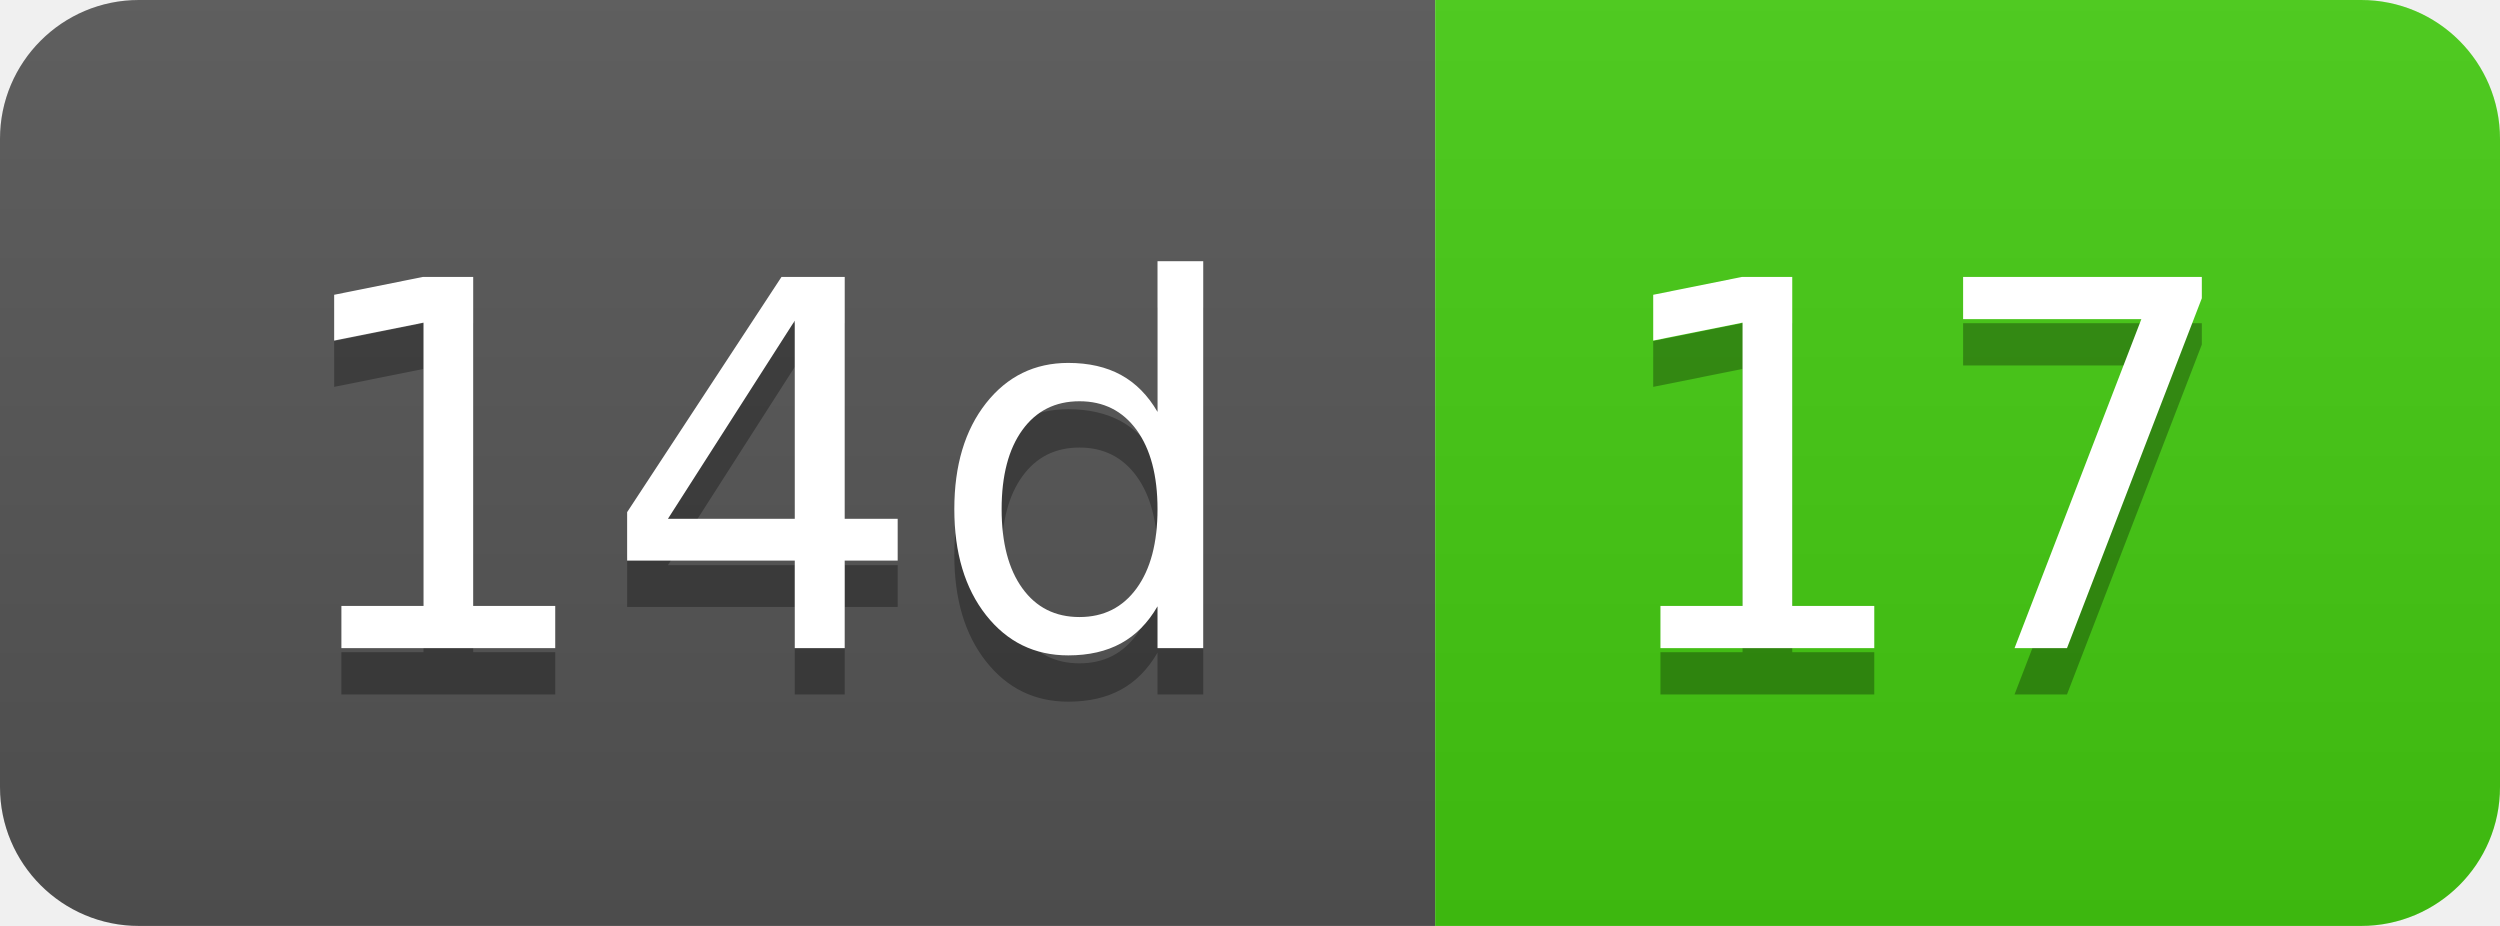
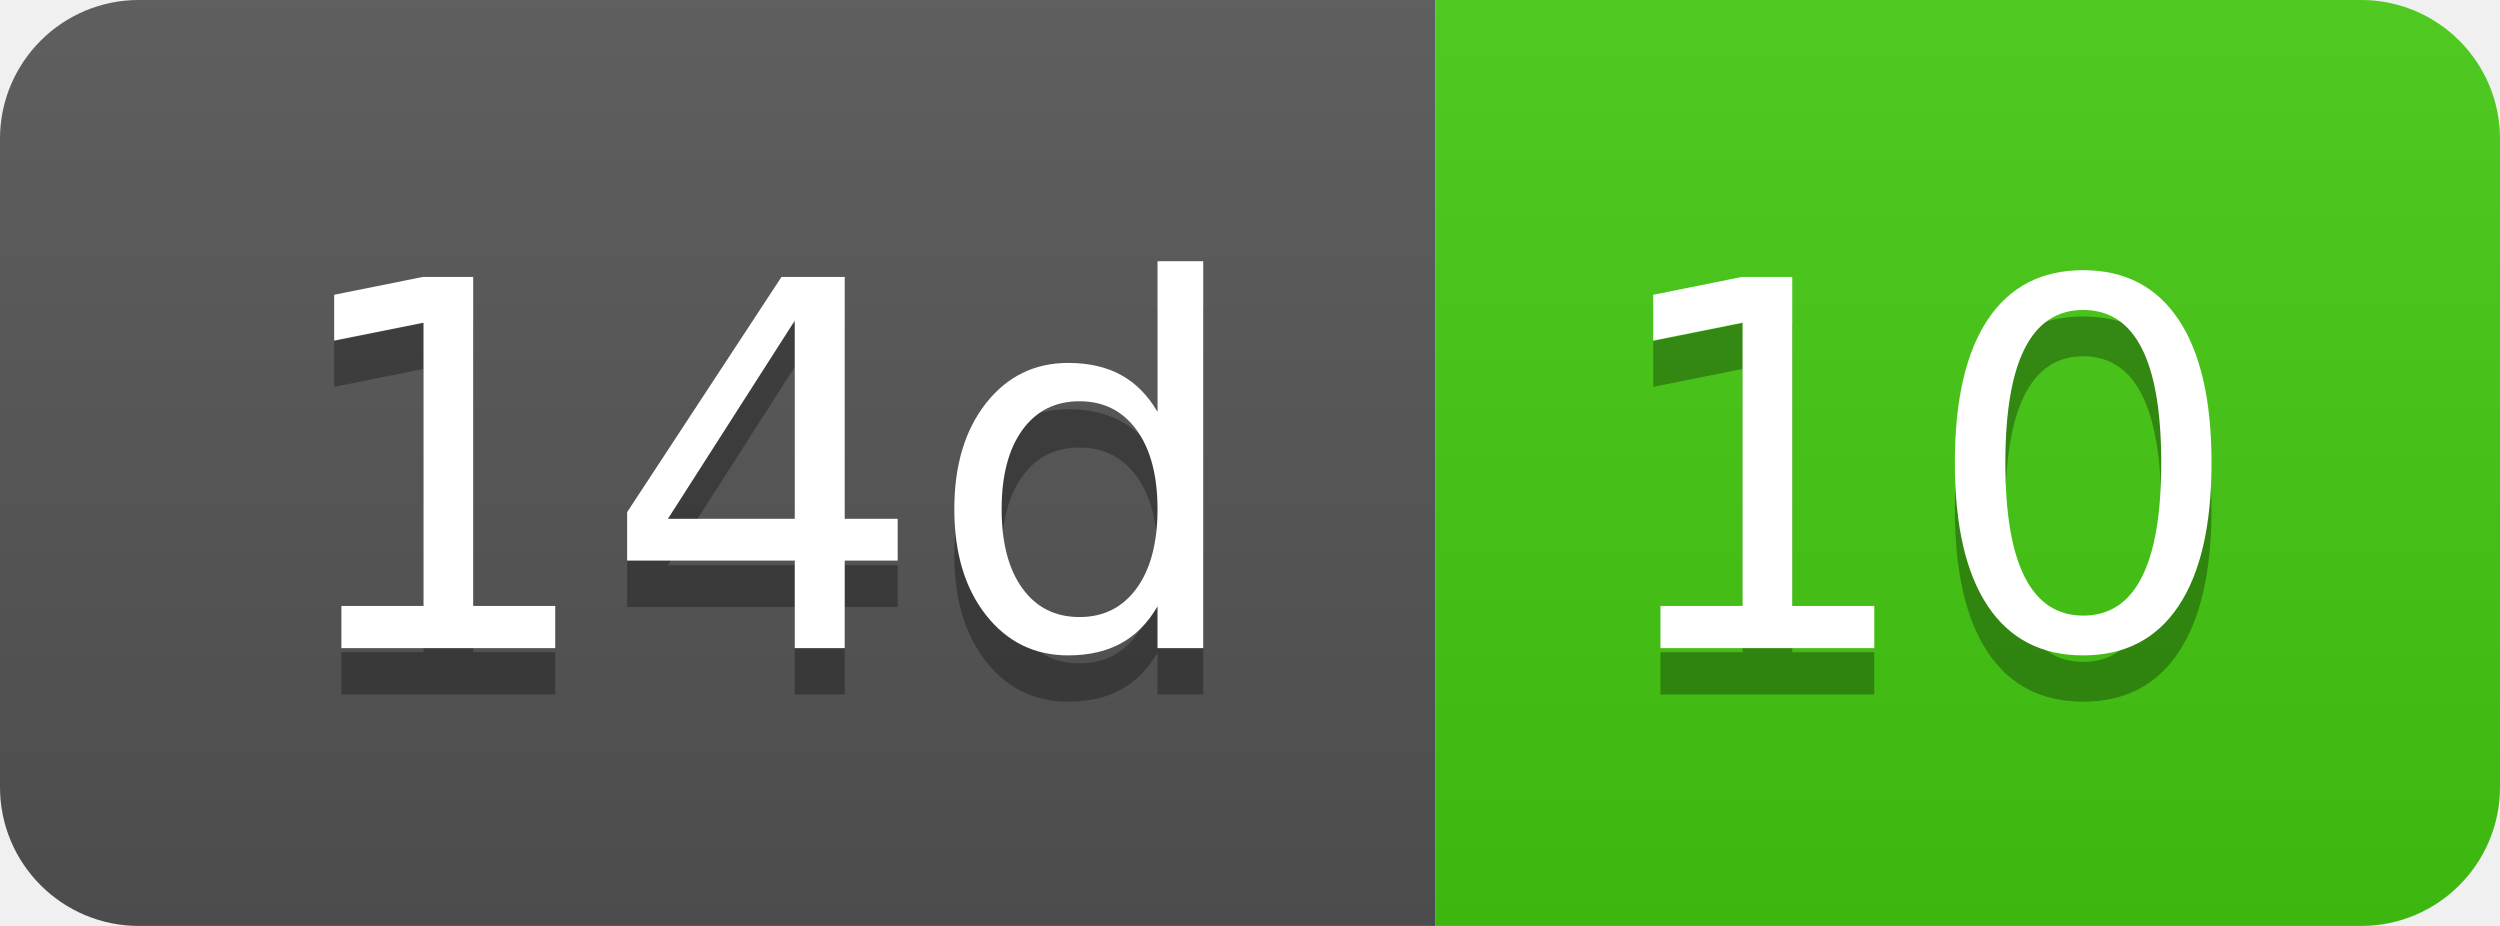
- <svg xmlns="http://www.w3.org/2000/svg" width="54" height="20" role="img" aria-label="14d: 17">
+ <svg xmlns="http://www.w3.org/2000/svg" width="54" height="20" role="img" aria-label="14d: 10">
  <linearGradient id="s" x2="0" y2="100%">
    <stop offset="0" stop-color="#bbb" stop-opacity=".1" />
    <stop offset="1" stop-opacity=".1" />
  </linearGradient>
  <clipPath id="r">
    <rect width="54" height="20" rx="3" fill="#fff" />
  </clipPath>
  <g clip-path="url(#r)">
    <rect width="31" height="20" fill="#555" />
    <rect x="31" width="23" height="20" fill="#4c1" />
    <rect width="54" height="20" fill="url(#s)" />
  </g>
  <g fill="#fff" text-anchor="middle" font-family="Verdana,Geneva,DejaVu Sans,sans-serif" text-rendering="geometricPrecision" font-size="110">
    <text aria-hidden="true" x="165" y="150" fill="#010101" fill-opacity=".3" transform="scale(.1)" textLength="210">14d</text>
    <text x="165" y="140" transform="scale(.1)" fill="#fff" textLength="210">14d</text>
-     <text aria-hidden="true" x="415" y="150" fill="#010101" fill-opacity=".3" transform="scale(.1)" textLength="130">17</text>
-     <text x="415" y="140" transform="scale(.1)" fill="#fff" textLength="130">17</text>
+     <text aria-hidden="true" x="415" y="150" fill="#010101" fill-opacity=".3" transform="scale(.1)" textLength="130">10</text>
+     <text x="415" y="140" transform="scale(.1)" fill="#fff" textLength="130">10</text>
  </g>
</svg>
